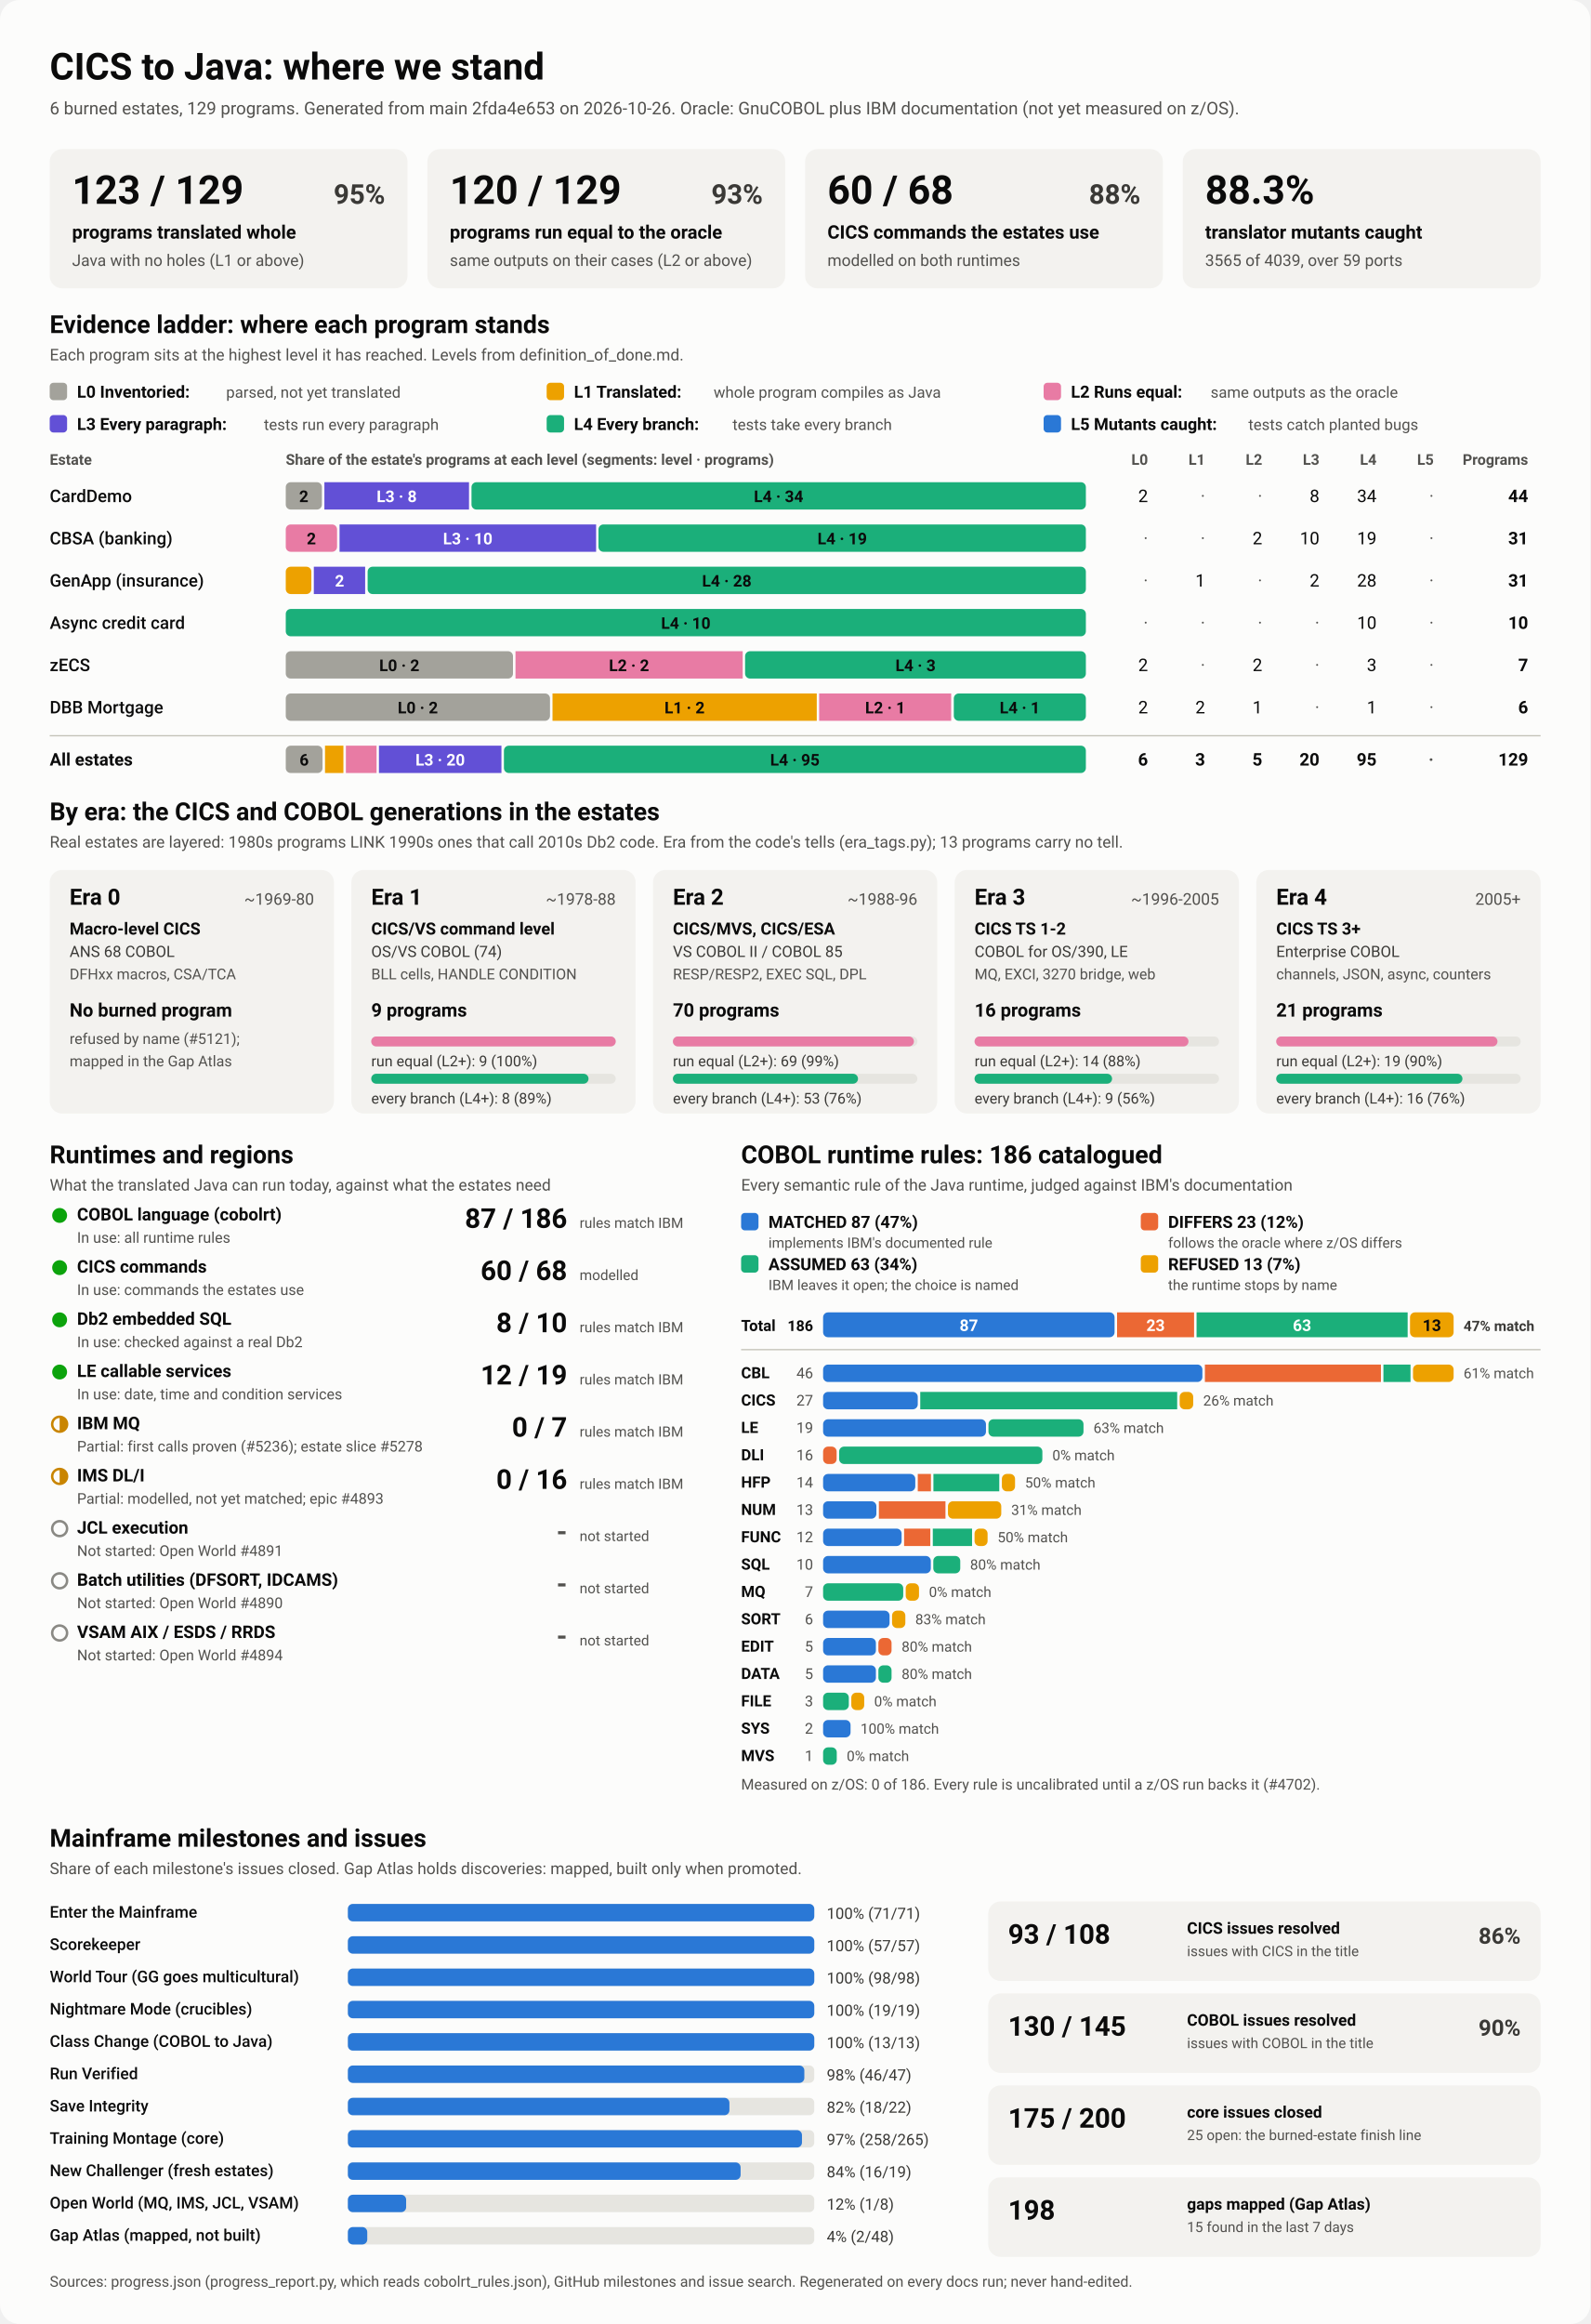
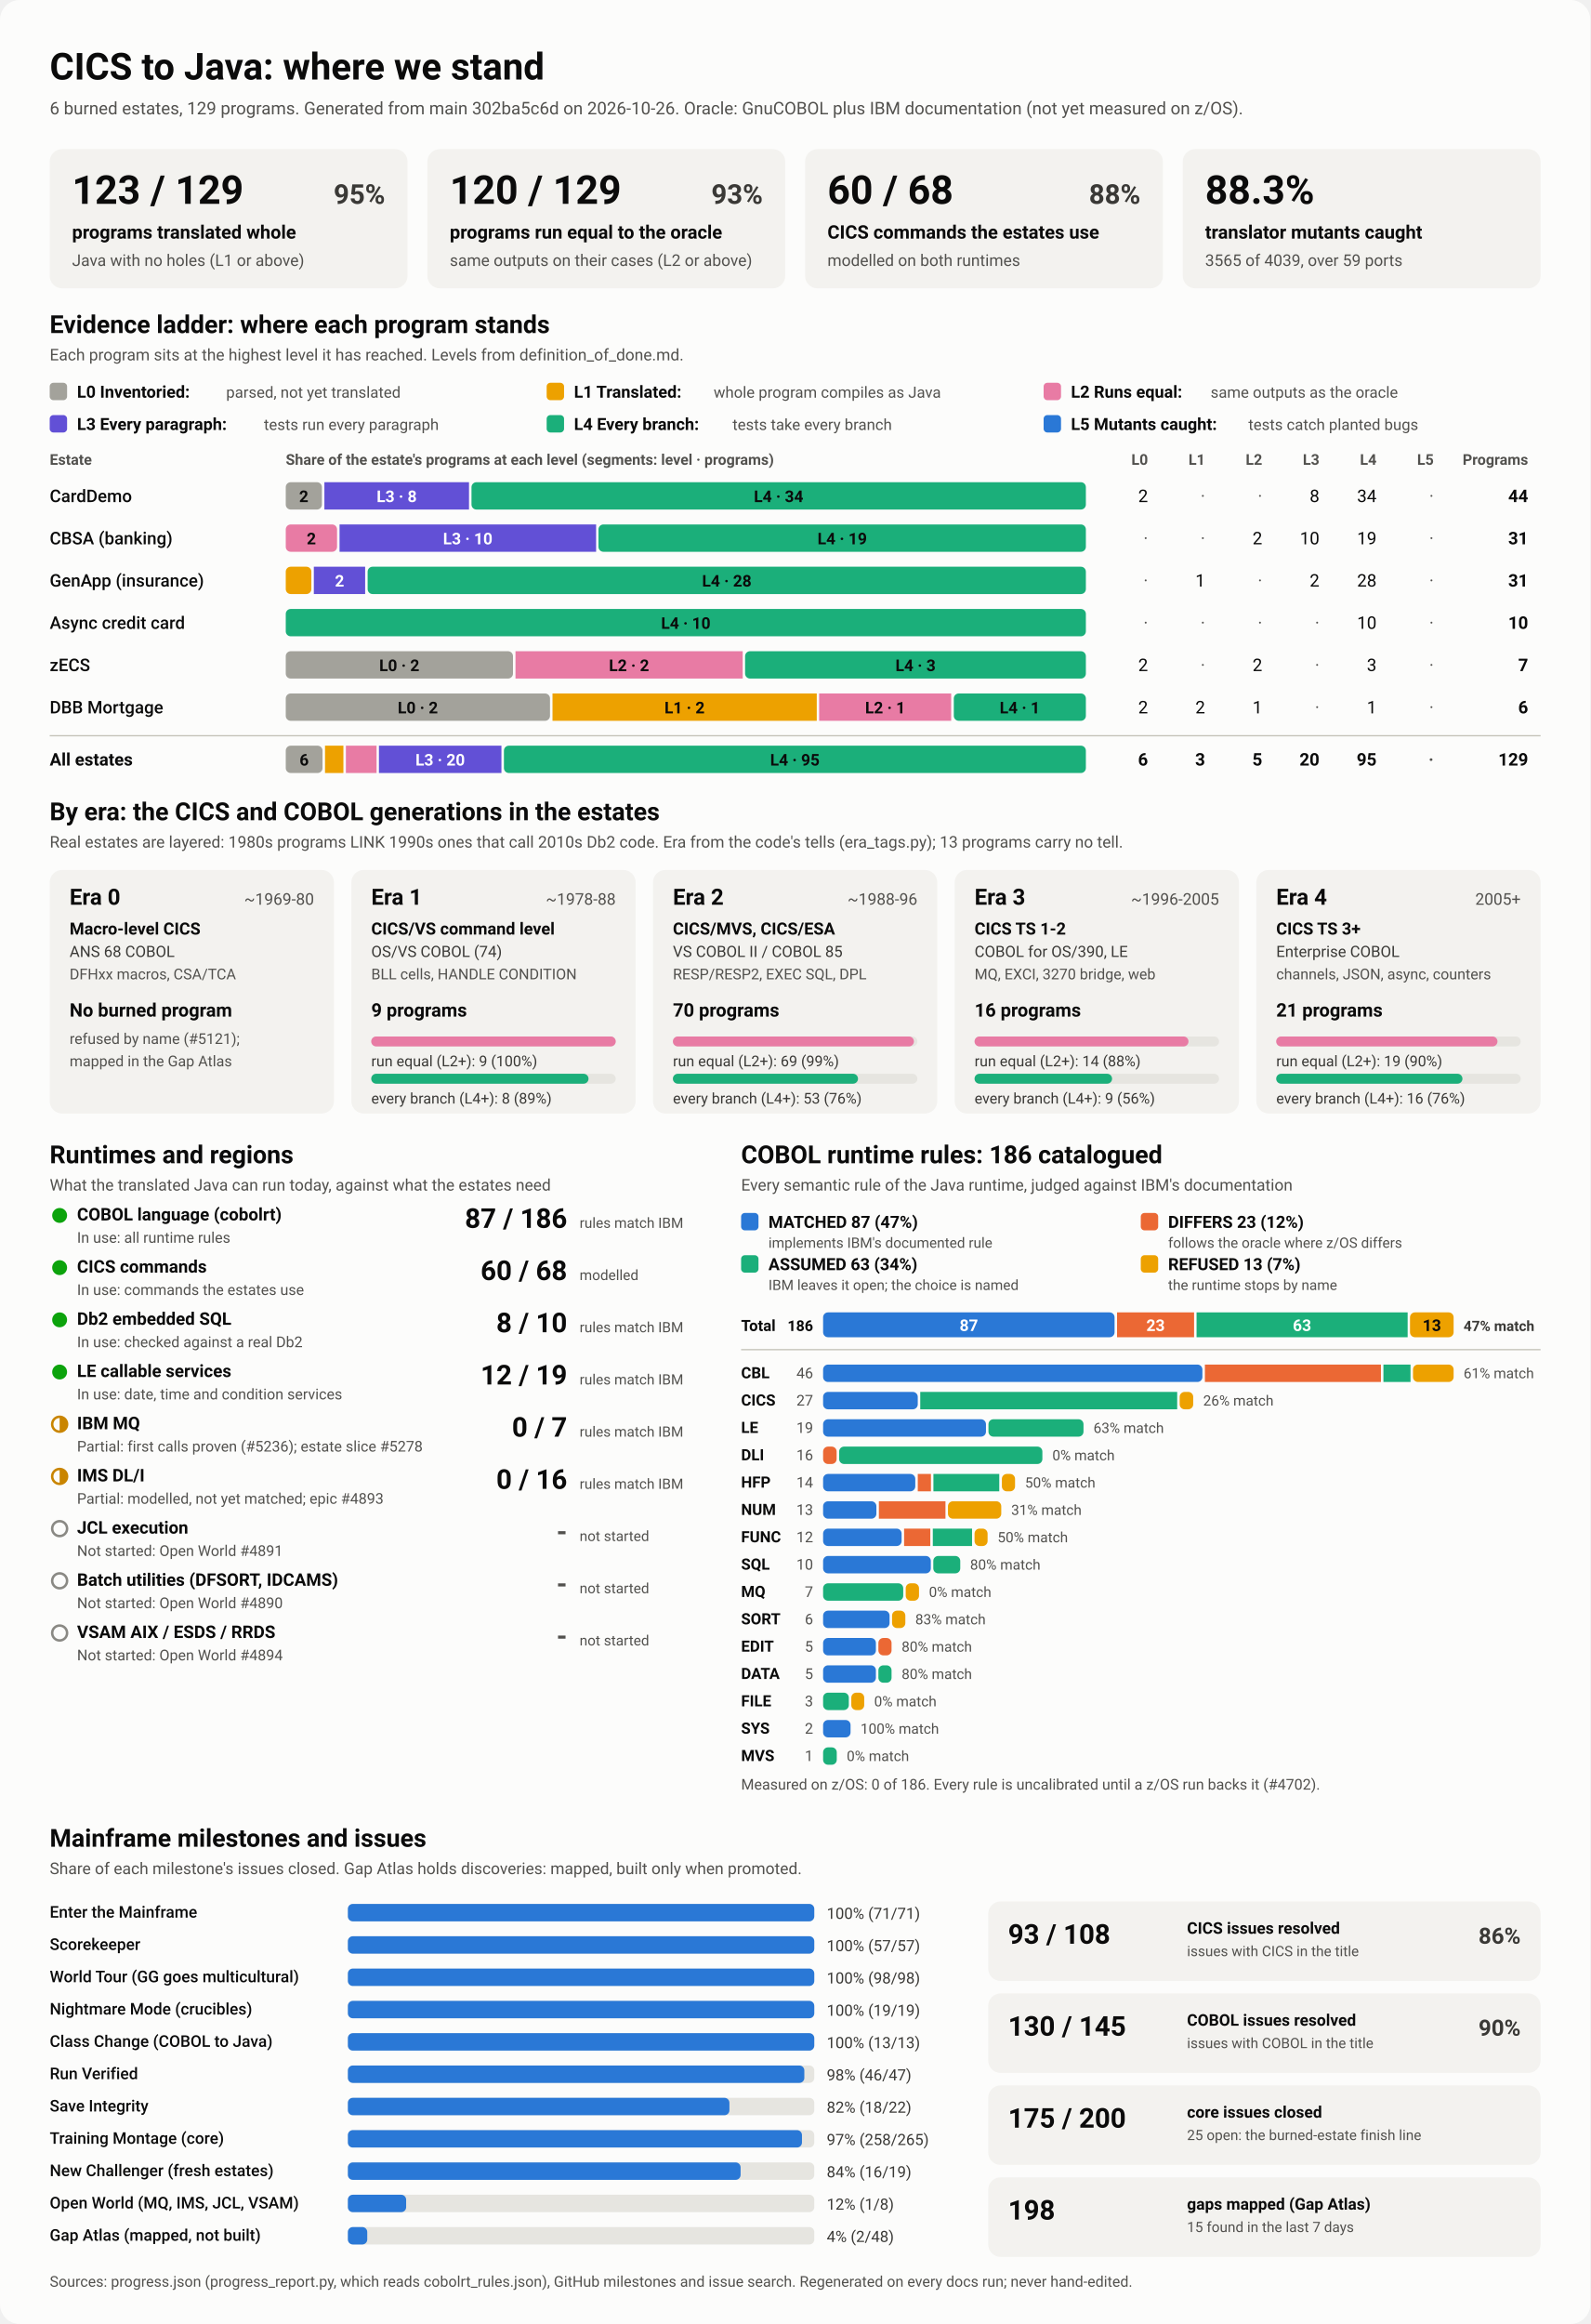
<svg xmlns="http://www.w3.org/2000/svg" viewBox="0 0 1280 1870" width="1280" height="1870" role="img" aria-labelledby="ttl">
  <style>
    svg { font-family: system-ui, -apple-system, 'Segoe UI', Roboto, Helvetica, Arial, sans-serif; }
    .bg { fill: #fcfcfb; }
    .card { fill: #f3f2ef; }
    .track { fill: #e6e5e0; }
    .rule { stroke: #c3c2b7; stroke-width: 1; }
    .t1 { fill: #0b0b0b; } .t2 { fill: #3a3936; } .t3 { fill: #52514e; }
    .on-dark { fill: #ffffff; } .on-light { fill: #0b0b0b; }
    .lv0 { fill: #a3a29b; } .lv1 { fill: #eda100; } .lv2 { fill: #e87ba4; } .lv3 { fill: #6250d6; } .lv4 { fill: #1baf7a; } .lv5 { fill: #2a78d6; } 
    .s0 { fill: #2a78d6; } .s1 { fill: #eb6834; } .s2 { fill: #1baf7a; } .s3 { fill: #eda100; } 
    .prog { fill: #2a78d6; }
    .st-good { fill: #0ca30c; } .st-warn { fill: none; stroke: #c98500; stroke-width: 2; }
    .st-warn-fill { fill: #c98500; } .st-none { fill: none; stroke: #8a8984; stroke-width: 2; }
    @media (prefers-color-scheme: dark) {
      .bg { fill: #1a1a19; } .card { fill: #242422; } .track { fill: #383835; } .rule { stroke: #52514e; }
      .t1 { fill: #f0efec; } .t2 { fill: #dddcd6; } .t3 { fill: #c3c2b7; }
      .on-light { fill: #0b0b0b; } .prog { fill: #3987e5; }
      .lv0 { fill: #6b6a64; } .lv1 { fill: #c98500; } .lv2 { fill: #d55181; } .lv3 { fill: #9085e9; } .lv4 { fill: #199e70; } .lv5 { fill: #3987e5; } 
      .s0 { fill: #3987e5; } .s1 { fill: #d95926; } .s2 { fill: #199e70; } .s3 { fill: #c98500; } 
    }
  </style>
  <rect class="bg" width="1280" height="1870" rx="16" />
  <text x="40.0" y="64.0" class="t1" font-size="30" font-weight="700" text-anchor="start">CICS to Java: where we stand</text>
-   <text x="40.0" y="92.0" class="t3" font-size="14" font-weight="400" text-anchor="start">6 burned estates, 129 programs. Generated from main 2fda4e653 on 2026-10-26. Oracle: GnuCOBOL plus IBM documentation (not yet measured on z/OS).</text>
+   <text x="40.0" y="92.0" class="t3" font-size="14" font-weight="400" text-anchor="start">6 burned estates, 129 programs. Generated from main 302ba5c6d on 2026-10-26. Oracle: GnuCOBOL plus IBM documentation (not yet measured on z/OS).</text>
  <rect x="40.0" y="120.0" width="288.0" height="112.0" rx="10" class="card" />
  <text x="58.0" y="164.0" class="t1" font-size="32" font-weight="700" text-anchor="start">123 / 129</text>
  <text x="310.0" y="164.0" class="t2" font-size="22" font-weight="600" text-anchor="end">95%</text>
  <text x="58.0" y="192.0" class="t1" font-size="15" font-weight="600" text-anchor="start">programs translated whole</text>
  <text x="58.0" y="214.0" class="t3" font-size="13" font-weight="400" text-anchor="start">Java with no holes (L1 or above)</text>
  <rect x="344.0" y="120.0" width="288.0" height="112.0" rx="10" class="card" />
  <text x="362.0" y="164.0" class="t1" font-size="32" font-weight="700" text-anchor="start">120 / 129</text>
  <text x="614.0" y="164.0" class="t2" font-size="22" font-weight="600" text-anchor="end">93%</text>
  <text x="362.0" y="192.0" class="t1" font-size="15" font-weight="600" text-anchor="start">programs run equal to the oracle</text>
  <text x="362.0" y="214.0" class="t3" font-size="13" font-weight="400" text-anchor="start">same outputs on their cases (L2 or above)</text>
  <rect x="648.0" y="120.0" width="288.0" height="112.0" rx="10" class="card" />
  <text x="666.0" y="164.0" class="t1" font-size="32" font-weight="700" text-anchor="start">60 / 68</text>
  <text x="918.0" y="164.0" class="t2" font-size="22" font-weight="600" text-anchor="end">88%</text>
  <text x="666.0" y="192.0" class="t1" font-size="15" font-weight="600" text-anchor="start">CICS commands the estates use</text>
  <text x="666.0" y="214.0" class="t3" font-size="13" font-weight="400" text-anchor="start">modelled on both runtimes</text>
  <rect x="952.0" y="120.0" width="288.0" height="112.0" rx="10" class="card" />
  <text x="970.0" y="164.0" class="t1" font-size="32" font-weight="700" text-anchor="start">88.3%</text>
  <text x="970.0" y="192.0" class="t1" font-size="15" font-weight="600" text-anchor="start">translator mutants caught</text>
  <text x="970.0" y="214.0" class="t3" font-size="13" font-weight="400" text-anchor="start">3565 of 4039, over 59 ports</text>
  <text x="40.0" y="268.0" class="t1" font-size="20" font-weight="700" text-anchor="start">Evidence ladder: where each program stands</text>
  <text x="40.0" y="290.0" class="t3" font-size="13" font-weight="400" text-anchor="start">Each program sits at the highest level it has reached. Levels from definition_of_done.md.</text>
  <rect x="40.0" y="308.0" width="14.0" height="14.0" rx="3" class="lv0" />
  <text x="62.0" y="320.0" class="t1" font-size="13.5" font-weight="600" text-anchor="start">L0 Inventoried:</text>
  <text x="182.0" y="320.0" class="t3" font-size="12.5" font-weight="400" text-anchor="start">parsed, not yet translated</text>
  <rect x="440.0" y="308.0" width="14.0" height="14.0" rx="3" class="lv1" />
  <text x="462.0" y="320.0" class="t1" font-size="13.5" font-weight="600" text-anchor="start">L1 Translated:</text>
  <text x="574.4" y="320.0" class="t3" font-size="12.5" font-weight="400" text-anchor="start">whole program compiles as Java</text>
  <rect x="840.0" y="308.0" width="14.0" height="14.0" rx="3" class="lv2" />
  <text x="862.0" y="320.0" class="t1" font-size="13.5" font-weight="600" text-anchor="start">L2 Runs equal:</text>
  <text x="974.4" y="320.0" class="t3" font-size="12.5" font-weight="400" text-anchor="start">same outputs as the oracle</text>
  <rect x="40.0" y="334.0" width="14.0" height="14.0" rx="3" class="lv3" />
  <text x="62.0" y="346.0" class="t1" font-size="13.5" font-weight="600" text-anchor="start">L3 Every paragraph:</text>
  <text x="212.4" y="346.0" class="t3" font-size="12.5" font-weight="400" text-anchor="start">tests run every paragraph</text>
  <rect x="440.0" y="334.0" width="14.0" height="14.0" rx="3" class="lv4" />
  <text x="462.0" y="346.0" class="t1" font-size="13.5" font-weight="600" text-anchor="start">L4 Every branch:</text>
  <text x="589.6" y="346.0" class="t3" font-size="12.5" font-weight="400" text-anchor="start">tests take every branch</text>
  <rect x="840.0" y="334.0" width="14.0" height="14.0" rx="3" class="lv5" />
  <text x="862.0" y="346.0" class="t1" font-size="13.5" font-weight="600" text-anchor="start">L5 Mutants caught:</text>
  <text x="1004.8" y="346.0" class="t3" font-size="12.5" font-weight="400" text-anchor="start">tests catch planted bugs</text>
  <text x="40.0" y="374.0" class="t3" font-size="12" font-weight="600" text-anchor="start">Estate</text>
  <text x="230.0" y="374.0" class="t3" font-size="12" font-weight="600" text-anchor="start">Share of the estate's programs at each level (segments: level · programs)</text>
  <text x="924.0" y="374.0" class="t3" font-size="12" font-weight="600" text-anchor="end">L0</text>
  <text x="970.0" y="374.0" class="t3" font-size="12" font-weight="600" text-anchor="end">L1</text>
  <text x="1016.0" y="374.0" class="t3" font-size="12" font-weight="600" text-anchor="end">L2</text>
  <text x="1062.0" y="374.0" class="t3" font-size="12" font-weight="600" text-anchor="end">L3</text>
  <text x="1108.0" y="374.0" class="t3" font-size="12" font-weight="600" text-anchor="end">L4</text>
  <text x="1154.0" y="374.0" class="t3" font-size="12" font-weight="600" text-anchor="end">L5</text>
  <text x="1230.0" y="374.0" class="t3" font-size="12" font-weight="600" text-anchor="end">Programs</text>
  <text x="40.0" y="404.0" class="t1" font-size="14" font-weight="500" text-anchor="start">CardDemo</text>
  <rect x="230.0" y="388.0" width="29.1" height="22.0" rx="4" class="lv0" />
  <text x="244.5" y="404.0" class="on-light" font-size="13" font-weight="600" text-anchor="middle">2</text>
  <rect x="261.1" y="388.0" width="116.4" height="22.0" rx="0" class="lv3" />
  <text x="319.3" y="404.0" class="on-dark" font-size="13" font-weight="600" text-anchor="middle">L3 · 8</text>
  <rect x="379.5" y="388.0" width="494.5" height="22.0" rx="4" class="lv4" />
  <text x="626.7" y="404.0" class="on-light" font-size="13" font-weight="600" text-anchor="middle">L4 · 34</text>
  <text x="924.0" y="404.0" class="t1" font-size="14" font-weight="400" text-anchor="end">2</text>
  <text x="970.0" y="404.0" class="t3" font-size="14" font-weight="400" text-anchor="end">·</text>
  <text x="1016.0" y="404.0" class="t3" font-size="14" font-weight="400" text-anchor="end">·</text>
  <text x="1062.0" y="404.0" class="t1" font-size="14" font-weight="400" text-anchor="end">8</text>
  <text x="1108.0" y="404.0" class="t1" font-size="14" font-weight="400" text-anchor="end">34</text>
  <text x="1154.0" y="404.0" class="t3" font-size="14" font-weight="400" text-anchor="end">·</text>
  <text x="1230.0" y="404.0" class="t1" font-size="14" font-weight="700" text-anchor="end">44</text>
  <text x="40.0" y="438.0" class="t1" font-size="14" font-weight="500" text-anchor="start">CBSA (banking)</text>
  <rect x="230.0" y="422.0" width="41.3" height="22.0" rx="4" class="lv2" />
  <text x="250.6" y="438.0" class="on-light" font-size="13" font-weight="600" text-anchor="middle">2</text>
  <rect x="273.3" y="422.0" width="206.5" height="22.0" rx="0" class="lv3" />
  <text x="376.5" y="438.0" class="on-dark" font-size="13" font-weight="600" text-anchor="middle">L3 · 10</text>
  <rect x="481.7" y="422.0" width="392.3" height="22.0" rx="4" class="lv4" />
  <text x="677.9" y="438.0" class="on-light" font-size="13" font-weight="600" text-anchor="middle">L4 · 19</text>
  <text x="924.0" y="438.0" class="t3" font-size="14" font-weight="400" text-anchor="end">·</text>
  <text x="970.0" y="438.0" class="t3" font-size="14" font-weight="400" text-anchor="end">·</text>
  <text x="1016.0" y="438.0" class="t1" font-size="14" font-weight="400" text-anchor="end">2</text>
  <text x="1062.0" y="438.0" class="t1" font-size="14" font-weight="400" text-anchor="end">10</text>
  <text x="1108.0" y="438.0" class="t1" font-size="14" font-weight="400" text-anchor="end">19</text>
  <text x="1154.0" y="438.0" class="t3" font-size="14" font-weight="400" text-anchor="end">·</text>
  <text x="1230.0" y="438.0" class="t1" font-size="14" font-weight="700" text-anchor="end">31</text>
  <text x="40.0" y="472.0" class="t1" font-size="14" font-weight="500" text-anchor="start">GenApp (insurance)</text>
  <rect x="230.0" y="456.0" width="20.6" height="22.0" rx="4" class="lv1" />
  <rect x="252.6" y="456.0" width="41.3" height="22.0" rx="0" class="lv3" />
  <text x="273.3" y="472.0" class="on-dark" font-size="13" font-weight="600" text-anchor="middle">2</text>
  <rect x="295.9" y="456.0" width="578.1" height="22.0" rx="4" class="lv4" />
  <text x="585.0" y="472.0" class="on-light" font-size="13" font-weight="600" text-anchor="middle">L4 · 28</text>
  <text x="924.0" y="472.0" class="t3" font-size="14" font-weight="400" text-anchor="end">·</text>
  <text x="970.0" y="472.0" class="t1" font-size="14" font-weight="400" text-anchor="end">1</text>
  <text x="1016.0" y="472.0" class="t3" font-size="14" font-weight="400" text-anchor="end">·</text>
  <text x="1062.0" y="472.0" class="t1" font-size="14" font-weight="400" text-anchor="end">2</text>
  <text x="1108.0" y="472.0" class="t1" font-size="14" font-weight="400" text-anchor="end">28</text>
  <text x="1154.0" y="472.0" class="t3" font-size="14" font-weight="400" text-anchor="end">·</text>
  <text x="1230.0" y="472.0" class="t1" font-size="14" font-weight="700" text-anchor="end">31</text>
  <text x="40.0" y="506.0" class="t1" font-size="14" font-weight="500" text-anchor="start">Async credit card</text>
  <rect x="230.0" y="490.0" width="644.0" height="22.0" rx="4" class="lv4" />
  <text x="552.0" y="506.0" class="on-light" font-size="13" font-weight="600" text-anchor="middle">L4 · 10</text>
  <text x="924.0" y="506.0" class="t3" font-size="14" font-weight="400" text-anchor="end">·</text>
  <text x="970.0" y="506.0" class="t3" font-size="14" font-weight="400" text-anchor="end">·</text>
  <text x="1016.0" y="506.0" class="t3" font-size="14" font-weight="400" text-anchor="end">·</text>
  <text x="1062.0" y="506.0" class="t3" font-size="14" font-weight="400" text-anchor="end">·</text>
  <text x="1108.0" y="506.0" class="t1" font-size="14" font-weight="400" text-anchor="end">10</text>
  <text x="1154.0" y="506.0" class="t3" font-size="14" font-weight="400" text-anchor="end">·</text>
  <text x="1230.0" y="506.0" class="t1" font-size="14" font-weight="700" text-anchor="end">10</text>
  <text x="40.0" y="540.0" class="t1" font-size="14" font-weight="500" text-anchor="start">zECS</text>
  <rect x="230.0" y="524.0" width="182.9" height="22.0" rx="4" class="lv0" />
  <text x="321.4" y="540.0" class="on-light" font-size="13" font-weight="600" text-anchor="middle">L0 · 2</text>
  <rect x="414.9" y="524.0" width="182.9" height="22.0" rx="0" class="lv2" />
  <text x="506.3" y="540.0" class="on-light" font-size="13" font-weight="600" text-anchor="middle">L2 · 2</text>
  <rect x="599.7" y="524.0" width="274.3" height="22.0" rx="4" class="lv4" />
  <text x="736.9" y="540.0" class="on-light" font-size="13" font-weight="600" text-anchor="middle">L4 · 3</text>
  <text x="924.0" y="540.0" class="t1" font-size="14" font-weight="400" text-anchor="end">2</text>
  <text x="970.0" y="540.0" class="t3" font-size="14" font-weight="400" text-anchor="end">·</text>
  <text x="1016.0" y="540.0" class="t1" font-size="14" font-weight="400" text-anchor="end">2</text>
  <text x="1062.0" y="540.0" class="t3" font-size="14" font-weight="400" text-anchor="end">·</text>
  <text x="1108.0" y="540.0" class="t1" font-size="14" font-weight="400" text-anchor="end">3</text>
  <text x="1154.0" y="540.0" class="t3" font-size="14" font-weight="400" text-anchor="end">·</text>
  <text x="1230.0" y="540.0" class="t1" font-size="14" font-weight="700" text-anchor="end">7</text>
  <text x="40.0" y="574.0" class="t1" font-size="14" font-weight="500" text-anchor="start">DBB Mortgage</text>
  <rect x="230.0" y="558.0" width="212.7" height="22.0" rx="4" class="lv0" />
  <text x="336.3" y="574.0" class="on-light" font-size="13" font-weight="600" text-anchor="middle">L0 · 2</text>
  <rect x="444.7" y="558.0" width="212.7" height="22.0" rx="0" class="lv1" />
  <text x="551.0" y="574.0" class="on-light" font-size="13" font-weight="600" text-anchor="middle">L1 · 2</text>
  <rect x="659.3" y="558.0" width="106.3" height="22.0" rx="0" class="lv2" />
  <text x="712.5" y="574.0" class="on-light" font-size="13" font-weight="600" text-anchor="middle">L2 · 1</text>
  <rect x="767.7" y="558.0" width="106.3" height="22.0" rx="4" class="lv4" />
  <text x="820.8" y="574.0" class="on-light" font-size="13" font-weight="600" text-anchor="middle">L4 · 1</text>
  <text x="924.0" y="574.0" class="t1" font-size="14" font-weight="400" text-anchor="end">2</text>
  <text x="970.0" y="574.0" class="t1" font-size="14" font-weight="400" text-anchor="end">2</text>
  <text x="1016.0" y="574.0" class="t1" font-size="14" font-weight="400" text-anchor="end">1</text>
  <text x="1062.0" y="574.0" class="t3" font-size="14" font-weight="400" text-anchor="end">·</text>
  <text x="1108.0" y="574.0" class="t1" font-size="14" font-weight="400" text-anchor="end">1</text>
  <text x="1154.0" y="574.0" class="t3" font-size="14" font-weight="400" text-anchor="end">·</text>
  <text x="1230.0" y="574.0" class="t1" font-size="14" font-weight="700" text-anchor="end">6</text>
  <line x1="40" x2="1240" y1="592" y2="592" class="rule" />
  <text x="40.0" y="616.0" class="t1" font-size="14" font-weight="700" text-anchor="start">All estates</text>
  <rect x="230.0" y="600.0" width="29.6" height="22.0" rx="4" class="lv0" />
  <text x="244.8" y="616.0" class="on-light" font-size="13" font-weight="600" text-anchor="middle">6</text>
  <rect x="261.6" y="600.0" width="14.8" height="22.0" rx="0" class="lv1" />
  <rect x="278.4" y="600.0" width="24.7" height="22.0" rx="0" class="lv2" />
  <rect x="305.0" y="600.0" width="98.6" height="22.0" rx="0" class="lv3" />
  <text x="354.3" y="616.0" class="on-dark" font-size="13" font-weight="600" text-anchor="middle">L3 · 20</text>
  <rect x="405.6" y="600.0" width="468.4" height="22.0" rx="4" class="lv4" />
  <text x="639.8" y="616.0" class="on-light" font-size="13" font-weight="600" text-anchor="middle">L4 · 95</text>
  <text x="924.0" y="616.0" class="t1" font-size="14" font-weight="700" text-anchor="end">6</text>
  <text x="970.0" y="616.0" class="t1" font-size="14" font-weight="700" text-anchor="end">3</text>
  <text x="1016.0" y="616.0" class="t1" font-size="14" font-weight="700" text-anchor="end">5</text>
  <text x="1062.0" y="616.0" class="t1" font-size="14" font-weight="700" text-anchor="end">20</text>
  <text x="1108.0" y="616.0" class="t1" font-size="14" font-weight="700" text-anchor="end">95</text>
  <text x="1154.0" y="616.0" class="t3" font-size="14" font-weight="700" text-anchor="end">·</text>
  <text x="1230.0" y="616.0" class="t1" font-size="14" font-weight="700" text-anchor="end">129</text>
  <text x="40.0" y="660.0" class="t1" font-size="20" font-weight="700" text-anchor="start">By era: the CICS and COBOL generations in the estates</text>
  <text x="40.0" y="682.0" class="t3" font-size="13" font-weight="400" text-anchor="start">Real estates are layered: 1980s programs LINK 1990s ones that call 2010s Db2 code. Era from the code's tells (era_tags.py); 13 programs carry no tell.</text>
  <rect x="40.0" y="700.0" width="228.8" height="196.0" rx="10" class="card" />
  <text x="56.0" y="728.0" class="t1" font-size="18" font-weight="700" text-anchor="start">Era 0</text>
  <text x="252.8" y="728.0" class="t3" font-size="13" font-weight="400" text-anchor="end">~1969-80</text>
  <text x="56.0" y="752.0" class="t1" font-size="13.5" font-weight="600" text-anchor="start">Macro-level CICS</text>
  <text x="56.0" y="770.0" class="t2" font-size="12.5" font-weight="400" text-anchor="start">ANS 68 COBOL</text>
  <text x="56.0" y="788.0" class="t3" font-size="12" font-weight="400" text-anchor="start">DFHxx macros, CSA/TCA</text>
  <text x="56.0" y="818.0" class="t1" font-size="15" font-weight="700" text-anchor="start">No burned program</text>
  <text x="56.0" y="840.0" class="t3" font-size="12" font-weight="400" text-anchor="start">refused by name (#5121);</text>
  <text x="56.0" y="858.0" class="t3" font-size="12" font-weight="400" text-anchor="start">mapped in the Gap Atlas</text>
  <rect x="282.8" y="700.0" width="228.8" height="196.0" rx="10" class="card" />
  <text x="298.8" y="728.0" class="t1" font-size="18" font-weight="700" text-anchor="start">Era 1</text>
  <text x="495.6" y="728.0" class="t3" font-size="13" font-weight="400" text-anchor="end">~1978-88</text>
  <text x="298.8" y="752.0" class="t1" font-size="13.5" font-weight="600" text-anchor="start">CICS/VS command level</text>
  <text x="298.8" y="770.0" class="t2" font-size="12.5" font-weight="400" text-anchor="start">OS/VS COBOL (74)</text>
  <text x="298.8" y="788.0" class="t3" font-size="12" font-weight="400" text-anchor="start">BLL cells, HANDLE CONDITION</text>
  <text x="298.8" y="818.0" class="t1" font-size="15" font-weight="700" text-anchor="start">9 programs</text>
  <rect x="298.8" y="834.0" width="196.8" height="8.0" rx="4" class="track" />
  <rect x="298.8" y="834.0" width="196.8" height="8.0" rx="4" class="lv2" />
  <text x="298.8" y="858.0" class="t2" font-size="12" font-weight="400" text-anchor="start">run equal (L2+): 9 (100%)</text>
  <rect x="298.8" y="864.0" width="196.8" height="8.0" rx="4" class="track" />
  <rect x="298.8" y="864.0" width="174.9" height="8.0" rx="4" class="lv4" />
  <text x="298.8" y="888.0" class="t2" font-size="12" font-weight="400" text-anchor="start">every branch (L4+): 8 (89%)</text>
  <rect x="525.6" y="700.0" width="228.8" height="196.0" rx="10" class="card" />
  <text x="541.6" y="728.0" class="t1" font-size="18" font-weight="700" text-anchor="start">Era 2</text>
  <text x="738.4" y="728.0" class="t3" font-size="13" font-weight="400" text-anchor="end">~1988-96</text>
  <text x="541.6" y="752.0" class="t1" font-size="13.5" font-weight="600" text-anchor="start">CICS/MVS, CICS/ESA</text>
  <text x="541.6" y="770.0" class="t2" font-size="12.5" font-weight="400" text-anchor="start">VS COBOL II / COBOL 85</text>
  <text x="541.6" y="788.0" class="t3" font-size="12" font-weight="400" text-anchor="start">RESP/RESP2, EXEC SQL, DPL</text>
  <text x="541.6" y="818.0" class="t1" font-size="15" font-weight="700" text-anchor="start">70 programs</text>
  <rect x="541.6" y="834.0" width="196.8" height="8.0" rx="4" class="track" />
  <rect x="541.6" y="834.0" width="194.0" height="8.0" rx="4" class="lv2" />
  <text x="541.6" y="858.0" class="t2" font-size="12" font-weight="400" text-anchor="start">run equal (L2+): 69 (99%)</text>
  <rect x="541.6" y="864.0" width="196.8" height="8.0" rx="4" class="track" />
  <rect x="541.6" y="864.0" width="149.0" height="8.0" rx="4" class="lv4" />
  <text x="541.6" y="888.0" class="t2" font-size="12" font-weight="400" text-anchor="start">every branch (L4+): 53 (76%)</text>
  <rect x="768.4" y="700.0" width="228.8" height="196.0" rx="10" class="card" />
  <text x="784.4" y="728.0" class="t1" font-size="18" font-weight="700" text-anchor="start">Era 3</text>
  <text x="981.2" y="728.0" class="t3" font-size="13" font-weight="400" text-anchor="end">~1996-2005</text>
  <text x="784.4" y="752.0" class="t1" font-size="13.5" font-weight="600" text-anchor="start">CICS TS 1-2</text>
  <text x="784.4" y="770.0" class="t2" font-size="12.5" font-weight="400" text-anchor="start">COBOL for OS/390, LE</text>
  <text x="784.4" y="788.0" class="t3" font-size="12" font-weight="400" text-anchor="start">MQ, EXCI, 3270 bridge, web</text>
  <text x="784.4" y="818.0" class="t1" font-size="15" font-weight="700" text-anchor="start">16 programs</text>
  <rect x="784.4" y="834.0" width="196.8" height="8.0" rx="4" class="track" />
  <rect x="784.4" y="834.0" width="172.2" height="8.0" rx="4" class="lv2" />
  <text x="784.4" y="858.0" class="t2" font-size="12" font-weight="400" text-anchor="start">run equal (L2+): 14 (88%)</text>
  <rect x="784.4" y="864.0" width="196.8" height="8.0" rx="4" class="track" />
  <rect x="784.4" y="864.0" width="110.7" height="8.0" rx="4" class="lv4" />
  <text x="784.4" y="888.0" class="t2" font-size="12" font-weight="400" text-anchor="start">every branch (L4+): 9 (56%)</text>
  <rect x="1011.2" y="700.0" width="228.8" height="196.0" rx="10" class="card" />
  <text x="1027.2" y="728.0" class="t1" font-size="18" font-weight="700" text-anchor="start">Era 4</text>
  <text x="1224.0" y="728.0" class="t3" font-size="13" font-weight="400" text-anchor="end">2005+</text>
  <text x="1027.2" y="752.0" class="t1" font-size="13.5" font-weight="600" text-anchor="start">CICS TS 3+</text>
  <text x="1027.2" y="770.0" class="t2" font-size="12.5" font-weight="400" text-anchor="start">Enterprise COBOL</text>
  <text x="1027.2" y="788.0" class="t3" font-size="12" font-weight="400" text-anchor="start">channels, JSON, async, counters</text>
  <text x="1027.2" y="818.0" class="t1" font-size="15" font-weight="700" text-anchor="start">21 programs</text>
  <rect x="1027.2" y="834.0" width="196.8" height="8.0" rx="4" class="track" />
  <rect x="1027.2" y="834.0" width="178.1" height="8.0" rx="4" class="lv2" />
  <text x="1027.2" y="858.0" class="t2" font-size="12" font-weight="400" text-anchor="start">run equal (L2+): 19 (90%)</text>
  <rect x="1027.2" y="864.0" width="196.8" height="8.0" rx="4" class="track" />
  <rect x="1027.2" y="864.0" width="149.9" height="8.0" rx="4" class="lv4" />
  <text x="1027.2" y="888.0" class="t2" font-size="12" font-weight="400" text-anchor="start">every branch (L4+): 16 (76%)</text>
  <text x="40.0" y="936.0" class="t1" font-size="20" font-weight="700" text-anchor="start">Runtimes and regions</text>
  <text x="40.0" y="958.0" class="t3" font-size="13" font-weight="400" text-anchor="start">What the translated Java can run today, against what the estates need</text>
  <circle cx="48" cy="978" r="6" class="st-good" />
  <text x="62.0" y="982.0" class="t1" font-size="14" font-weight="600" text-anchor="start">COBOL language (cobolrt)</text>
  <text x="62.0" y="1000.0" class="t3" font-size="12" font-weight="400" text-anchor="start">In use: all runtime rules</text>
  <text x="456.5" y="988.0" class="t1" font-size="22" font-weight="700" text-anchor="end">87 / 186</text>
  <text x="466.5" y="988.0" class="t3" font-size="11.5" font-weight="400" text-anchor="start">rules match IBM</text>
  <circle cx="48" cy="1020" r="6" class="st-good" />
  <text x="62.0" y="1024.0" class="t1" font-size="14" font-weight="600" text-anchor="start">CICS commands</text>
  <text x="62.0" y="1042.0" class="t3" font-size="12" font-weight="400" text-anchor="start">In use: commands the estates use</text>
  <text x="456.5" y="1030.0" class="t1" font-size="22" font-weight="700" text-anchor="end">60 / 68</text>
  <text x="466.5" y="1030.0" class="t3" font-size="11.5" font-weight="400" text-anchor="start">modelled</text>
  <circle cx="48" cy="1062" r="6" class="st-good" />
  <text x="62.0" y="1066.0" class="t1" font-size="14" font-weight="600" text-anchor="start">Db2 embedded SQL</text>
  <text x="62.0" y="1084.0" class="t3" font-size="12" font-weight="400" text-anchor="start">In use: checked against a real Db2</text>
  <text x="456.5" y="1072.0" class="t1" font-size="22" font-weight="700" text-anchor="end">8 / 10</text>
  <text x="466.5" y="1072.0" class="t3" font-size="11.5" font-weight="400" text-anchor="start">rules match IBM</text>
  <circle cx="48" cy="1104" r="6" class="st-good" />
  <text x="62.0" y="1108.0" class="t1" font-size="14" font-weight="600" text-anchor="start">LE callable services</text>
  <text x="62.0" y="1126.0" class="t3" font-size="12" font-weight="400" text-anchor="start">In use: date, time and condition services</text>
  <text x="456.5" y="1114.0" class="t1" font-size="22" font-weight="700" text-anchor="end">12 / 19</text>
  <text x="466.5" y="1114.0" class="t3" font-size="11.5" font-weight="400" text-anchor="start">rules match IBM</text>
  <circle cx="48" cy="1146" r="6" class="st-warn" />
  <path d="M 48 1140 A 6 6 0 0 1 48 1152 Z" class="st-warn-fill" />
  <text x="62.0" y="1150.0" class="t1" font-size="14" font-weight="600" text-anchor="start">IBM MQ</text>
  <text x="62.0" y="1168.0" class="t3" font-size="12" font-weight="400" text-anchor="start">Partial: first calls proven (#5236); estate slice #5278</text>
  <text x="456.5" y="1156.0" class="t1" font-size="22" font-weight="700" text-anchor="end">0 / 7</text>
  <text x="466.5" y="1156.0" class="t3" font-size="11.5" font-weight="400" text-anchor="start">rules match IBM</text>
  <circle cx="48" cy="1188" r="6" class="st-warn" />
  <path d="M 48 1182 A 6 6 0 0 1 48 1194 Z" class="st-warn-fill" />
  <text x="62.0" y="1192.0" class="t1" font-size="14" font-weight="600" text-anchor="start">IMS DL/I</text>
  <text x="62.0" y="1210.0" class="t3" font-size="12" font-weight="400" text-anchor="start">Partial: modelled, not yet matched; epic #4893</text>
  <text x="456.5" y="1198.0" class="t1" font-size="22" font-weight="700" text-anchor="end">0 / 16</text>
  <text x="466.5" y="1198.0" class="t3" font-size="11.5" font-weight="400" text-anchor="start">rules match IBM</text>
  <circle cx="48" cy="1230" r="6" class="st-none" />
  <text x="62.0" y="1234.0" class="t1" font-size="14" font-weight="600" text-anchor="start">JCL execution</text>
  <text x="62.0" y="1252.0" class="t3" font-size="12" font-weight="400" text-anchor="start">Not started: Open World #4891</text>
  <text x="456.5" y="1240.0" class="t3" font-size="22" font-weight="700" text-anchor="end">-</text>
  <text x="466.5" y="1240.0" class="t3" font-size="11.5" font-weight="400" text-anchor="start">not started</text>
  <circle cx="48" cy="1272" r="6" class="st-none" />
  <text x="62.0" y="1276.0" class="t1" font-size="14" font-weight="600" text-anchor="start">Batch utilities (DFSORT, IDCAMS)</text>
  <text x="62.0" y="1294.0" class="t3" font-size="12" font-weight="400" text-anchor="start">Not started: Open World #4890</text>
  <text x="456.5" y="1282.0" class="t3" font-size="22" font-weight="700" text-anchor="end">-</text>
  <text x="466.5" y="1282.0" class="t3" font-size="11.5" font-weight="400" text-anchor="start">not started</text>
  <circle cx="48" cy="1314" r="6" class="st-none" />
  <text x="62.0" y="1318.0" class="t1" font-size="14" font-weight="600" text-anchor="start">VSAM AIX / ESDS / RRDS</text>
  <text x="62.0" y="1336.0" class="t3" font-size="12" font-weight="400" text-anchor="start">Not started: Open World #4894</text>
  <text x="456.5" y="1324.0" class="t3" font-size="22" font-weight="700" text-anchor="end">-</text>
  <text x="466.5" y="1324.0" class="t3" font-size="11.5" font-weight="400" text-anchor="start">not started</text>
  <text x="596.5" y="936.0" class="t1" font-size="20" font-weight="700" text-anchor="start">COBOL runtime rules: 186 catalogued</text>
  <text x="596.5" y="958.0" class="t3" font-size="13" font-weight="400" text-anchor="start">Every semantic rule of the Java runtime, judged against IBM's documentation</text>
  <rect x="596.5" y="976.0" width="14.0" height="14.0" rx="3" class="s0" />
  <text x="618.5" y="988.0" class="t1" font-size="13.5" font-weight="600" text-anchor="start">MATCHED  87 (47%)</text>
  <text x="618.5" y="1004.0" class="t3" font-size="11.5" font-weight="400" text-anchor="start">implements IBM's documented rule</text>
  <rect x="918.2" y="976.0" width="14.0" height="14.0" rx="3" class="s1" />
  <text x="940.2" y="988.0" class="t1" font-size="13.5" font-weight="600" text-anchor="start">DIFFERS  23 (12%)</text>
  <text x="940.2" y="1004.0" class="t3" font-size="11.5" font-weight="400" text-anchor="start">follows the oracle where z/OS differs</text>
  <rect x="596.5" y="1010.0" width="14.0" height="14.0" rx="3" class="s2" />
  <text x="618.5" y="1022.0" class="t1" font-size="13.5" font-weight="600" text-anchor="start">ASSUMED  63 (34%)</text>
  <text x="618.5" y="1038.0" class="t3" font-size="11.5" font-weight="400" text-anchor="start">IBM leaves it open; the choice is named</text>
  <rect x="918.2" y="1010.0" width="14.0" height="14.0" rx="3" class="s3" />
  <text x="940.2" y="1022.0" class="t1" font-size="13.5" font-weight="600" text-anchor="start">REFUSED  13 (7%)</text>
  <text x="940.2" y="1038.0" class="t3" font-size="11.5" font-weight="400" text-anchor="start">the runtime stops by name</text>
  <text x="596.5" y="1071.0" class="t1" font-size="12.5" font-weight="700" text-anchor="start">Total</text>
  <text x="654.5" y="1071.0" class="t1" font-size="12" font-weight="700" text-anchor="end">186</text>
  <rect x="662.5" y="1056.0" width="234.6" height="20.0" rx="4" class="s0" />
  <text x="779.8" y="1071.0" class="on-dark" font-size="13" font-weight="600" text-anchor="middle">87</text>
  <rect x="899.1" y="1056.0" width="62.0" height="20.0" rx="0" class="s1" />
  <text x="930.1" y="1071.0" class="on-dark" font-size="13" font-weight="600" text-anchor="middle">23</text>
  <rect x="963.1" y="1056.0" width="169.9" height="20.0" rx="0" class="s2" />
  <text x="1048.0" y="1071.0" class="on-dark" font-size="13" font-weight="600" text-anchor="middle">63</text>
  <rect x="1134.9" y="1056.0" width="35.1" height="20.0" rx="4" class="s3" />
  <text x="1152.5" y="1071.0" class="on-light" font-size="13" font-weight="600" text-anchor="middle">13</text>
  <text x="1178.0" y="1071.0" class="t2" font-size="11.5" font-weight="600" text-anchor="start">47% match</text>
  <line x1="596.5" x2="1240.0" y1="1086" y2="1086" class="rule" />
  <text x="596.5" y="1109.0" class="t1" font-size="12.5" font-weight="600" text-anchor="start">CBL</text>
  <text x="654.5" y="1109.0" class="t3" font-size="12" font-weight="400" text-anchor="end">46</text>
  <rect x="662.5" y="1098.0" width="305.3" height="14.0" rx="4" class="s0" />
  <rect x="969.8" y="1098.0" width="141.7" height="14.0" rx="0" class="s1" />
  <rect x="1113.5" y="1098.0" width="21.8" height="14.0" rx="0" class="s2" />
  <rect x="1137.3" y="1098.0" width="32.7" height="14.0" rx="4" class="s3" />
  <text x="1178.0" y="1109.0" class="t3" font-size="11.5" font-weight="400" text-anchor="start">61% match</text>
  <text x="596.5" y="1131.0" class="t1" font-size="12.5" font-weight="600" text-anchor="start">CICS</text>
  <text x="654.5" y="1131.0" class="t3" font-size="12" font-weight="400" text-anchor="end">27</text>
  <rect x="662.5" y="1120.0" width="76.2" height="14.0" rx="4" class="s0" />
  <rect x="740.7" y="1120.0" width="206.8" height="14.0" rx="0" class="s2" />
  <rect x="949.5" y="1120.0" width="10.9" height="14.0" rx="4" class="s3" />
  <text x="968.4" y="1131.0" class="t3" font-size="11.5" font-weight="400" text-anchor="start">26% match</text>
  <text x="596.5" y="1153.0" class="t1" font-size="12.5" font-weight="600" text-anchor="start">LE</text>
  <text x="654.5" y="1153.0" class="t3" font-size="12" font-weight="400" text-anchor="end">19</text>
  <rect x="662.5" y="1142.0" width="131.1" height="14.0" rx="4" class="s0" />
  <rect x="795.6" y="1142.0" width="76.5" height="14.0" rx="4" class="s2" />
  <text x="880.1" y="1153.0" class="t3" font-size="11.5" font-weight="400" text-anchor="start">63% match</text>
  <text x="596.5" y="1175.0" class="t1" font-size="12.5" font-weight="600" text-anchor="start">DLI</text>
  <text x="654.5" y="1175.0" class="t3" font-size="12" font-weight="400" text-anchor="end">16</text>
  <rect x="662.5" y="1164.0" width="10.9" height="14.0" rx="4" class="s1" />
  <rect x="675.4" y="1164.0" width="163.6" height="14.0" rx="4" class="s2" />
  <text x="847.0" y="1175.0" class="t3" font-size="11.5" font-weight="400" text-anchor="start">0% match</text>
  <text x="596.5" y="1197.0" class="t1" font-size="12.5" font-weight="600" text-anchor="start">HFP</text>
  <text x="654.5" y="1197.0" class="t3" font-size="12" font-weight="400" text-anchor="end">14</text>
  <rect x="662.5" y="1186.0" width="74.2" height="14.0" rx="4" class="s0" />
  <rect x="738.7" y="1186.0" width="10.6" height="14.0" rx="0" class="s1" />
  <rect x="751.3" y="1186.0" width="53.0" height="14.0" rx="0" class="s2" />
  <rect x="806.4" y="1186.0" width="10.6" height="14.0" rx="4" class="s3" />
  <text x="825.0" y="1197.0" class="t3" font-size="11.5" font-weight="400" text-anchor="start">50% match</text>
  <text x="596.5" y="1219.0" class="t1" font-size="12.5" font-weight="600" text-anchor="start">NUM</text>
  <text x="654.5" y="1219.0" class="t3" font-size="12" font-weight="400" text-anchor="end">13</text>
  <rect x="662.5" y="1208.0" width="42.9" height="14.0" rx="4" class="s0" />
  <rect x="707.4" y="1208.0" width="53.6" height="14.0" rx="0" class="s1" />
  <rect x="763.0" y="1208.0" width="42.9" height="14.0" rx="4" class="s3" />
  <text x="813.9" y="1219.0" class="t3" font-size="11.5" font-weight="400" text-anchor="start">31% match</text>
  <text x="596.5" y="1241.0" class="t1" font-size="12.5" font-weight="600" text-anchor="start">FUNC</text>
  <text x="654.5" y="1241.0" class="t3" font-size="12" font-weight="400" text-anchor="end">12</text>
  <rect x="662.5" y="1230.0" width="63.2" height="14.0" rx="4" class="s0" />
  <rect x="727.7" y="1230.0" width="21.1" height="14.0" rx="0" class="s1" />
  <rect x="750.8" y="1230.0" width="31.6" height="14.0" rx="0" class="s2" />
  <rect x="784.4" y="1230.0" width="10.5" height="14.0" rx="4" class="s3" />
  <text x="802.9" y="1241.0" class="t3" font-size="11.5" font-weight="400" text-anchor="start">50% match</text>
  <text x="596.5" y="1263.0" class="t1" font-size="12.5" font-weight="600" text-anchor="start">SQL</text>
  <text x="654.5" y="1263.0" class="t3" font-size="12" font-weight="400" text-anchor="end">10</text>
  <rect x="662.5" y="1252.0" width="86.7" height="14.0" rx="4" class="s0" />
  <rect x="751.2" y="1252.0" width="21.7" height="14.0" rx="4" class="s2" />
  <text x="780.8" y="1263.0" class="t3" font-size="11.5" font-weight="400" text-anchor="start">80% match</text>
  <text x="596.5" y="1285.0" class="t1" font-size="12.5" font-weight="600" text-anchor="start">MQ</text>
  <text x="654.5" y="1285.0" class="t3" font-size="12" font-weight="400" text-anchor="end">7</text>
  <rect x="662.5" y="1274.0" width="64.5" height="14.0" rx="4" class="s2" />
  <rect x="729.0" y="1274.0" width="10.7" height="14.0" rx="4" class="s3" />
  <text x="747.7" y="1285.0" class="t3" font-size="11.5" font-weight="400" text-anchor="start">0% match</text>
  <text x="596.5" y="1307.0" class="t1" font-size="12.5" font-weight="600" text-anchor="start">SORT</text>
  <text x="654.5" y="1307.0" class="t3" font-size="12" font-weight="400" text-anchor="end">6</text>
  <rect x="662.5" y="1296.0" width="53.5" height="14.0" rx="4" class="s0" />
  <rect x="718.0" y="1296.0" width="10.7" height="14.0" rx="4" class="s3" />
  <text x="736.7" y="1307.0" class="t3" font-size="11.5" font-weight="400" text-anchor="start">83% match</text>
  <text x="596.5" y="1329.0" class="t1" font-size="12.5" font-weight="600" text-anchor="start">EDIT</text>
  <text x="654.5" y="1329.0" class="t3" font-size="12" font-weight="400" text-anchor="end">5</text>
  <rect x="662.5" y="1318.0" width="42.5" height="14.0" rx="4" class="s0" />
  <rect x="707.0" y="1318.0" width="10.6" height="14.0" rx="4" class="s1" />
  <text x="725.7" y="1329.0" class="t3" font-size="11.5" font-weight="400" text-anchor="start">80% match</text>
  <text x="596.5" y="1351.0" class="t1" font-size="12.5" font-weight="600" text-anchor="start">DATA</text>
  <text x="654.5" y="1351.0" class="t3" font-size="12" font-weight="400" text-anchor="end">5</text>
  <rect x="662.5" y="1340.0" width="42.5" height="14.0" rx="4" class="s0" />
  <rect x="707.0" y="1340.0" width="10.6" height="14.0" rx="4" class="s2" />
  <text x="725.7" y="1351.0" class="t3" font-size="11.5" font-weight="400" text-anchor="start">80% match</text>
  <text x="596.5" y="1373.0" class="t1" font-size="12.5" font-weight="600" text-anchor="start">FILE</text>
  <text x="654.5" y="1373.0" class="t3" font-size="12" font-weight="400" text-anchor="end">3</text>
  <rect x="662.5" y="1362.0" width="20.7" height="14.0" rx="4" class="s2" />
  <rect x="685.2" y="1362.0" width="10.4" height="14.0" rx="4" class="s3" />
  <text x="703.6" y="1373.0" class="t3" font-size="11.5" font-weight="400" text-anchor="start">0% match</text>
  <text x="596.5" y="1395.0" class="t1" font-size="12.5" font-weight="600" text-anchor="start">SYS</text>
  <text x="654.5" y="1395.0" class="t3" font-size="12" font-weight="400" text-anchor="end">2</text>
  <rect x="662.5" y="1384.0" width="22.1" height="14.0" rx="4" class="s0" />
  <text x="692.6" y="1395.0" class="t3" font-size="11.5" font-weight="400" text-anchor="start">100% match</text>
  <text x="596.5" y="1417.0" class="t1" font-size="12.5" font-weight="600" text-anchor="start">MVS</text>
  <text x="654.5" y="1417.0" class="t3" font-size="12" font-weight="400" text-anchor="end">1</text>
  <rect x="662.5" y="1406.0" width="11.0" height="14.0" rx="4" class="s2" />
  <text x="681.5" y="1417.0" class="t3" font-size="11.5" font-weight="400" text-anchor="start">0% match</text>
  <text x="596.5" y="1440.0" class="t3" font-size="12" font-weight="400" text-anchor="start">Measured on z/OS: 0 of 186. Every rule is uncalibrated until a z/OS run backs it (#4702).</text>
  <text x="40.0" y="1486.0" class="t1" font-size="20" font-weight="700" text-anchor="start">Mainframe milestones and issues</text>
  <text x="40.0" y="1508.0" class="t3" font-size="13" font-weight="400" text-anchor="start">Share of each milestone's issues closed. Gap Atlas holds discoveries: mapped, built only when promoted.</text>
  <text x="40.0" y="1543.0" class="t1" font-size="13" font-weight="500" text-anchor="start">Enter the Mainframe</text>
  <rect x="280.0" y="1532.0" width="375.4" height="14.0" rx="4" class="track" />
  <rect x="280.0" y="1532.0" width="375.4" height="14.0" rx="4" class="prog" />
  <text x="665.4" y="1544.0" class="t2" font-size="12.5" font-weight="400" text-anchor="start">100%  (71/71)</text>
  <text x="40.0" y="1569.0" class="t1" font-size="13" font-weight="500" text-anchor="start">Scorekeeper</text>
  <rect x="280.0" y="1558.0" width="375.4" height="14.0" rx="4" class="track" />
  <rect x="280.0" y="1558.0" width="375.4" height="14.0" rx="4" class="prog" />
  <text x="665.4" y="1570.0" class="t2" font-size="12.5" font-weight="400" text-anchor="start">100%  (57/57)</text>
  <text x="40.0" y="1595.0" class="t1" font-size="13" font-weight="500" text-anchor="start">World Tour (GG goes multicultural)</text>
  <rect x="280.0" y="1584.0" width="375.4" height="14.0" rx="4" class="track" />
  <rect x="280.0" y="1584.0" width="375.4" height="14.0" rx="4" class="prog" />
  <text x="665.4" y="1596.0" class="t2" font-size="12.5" font-weight="400" text-anchor="start">100%  (98/98)</text>
  <text x="40.0" y="1621.0" class="t1" font-size="13" font-weight="500" text-anchor="start">Nightmare Mode (crucibles)</text>
  <rect x="280.0" y="1610.0" width="375.4" height="14.0" rx="4" class="track" />
  <rect x="280.0" y="1610.0" width="375.4" height="14.0" rx="4" class="prog" />
  <text x="665.4" y="1622.0" class="t2" font-size="12.5" font-weight="400" text-anchor="start">100%  (19/19)</text>
  <text x="40.0" y="1647.0" class="t1" font-size="13" font-weight="500" text-anchor="start">Class Change (COBOL to Java)</text>
  <rect x="280.0" y="1636.0" width="375.4" height="14.0" rx="4" class="track" />
  <rect x="280.0" y="1636.0" width="375.4" height="14.0" rx="4" class="prog" />
  <text x="665.4" y="1648.0" class="t2" font-size="12.5" font-weight="400" text-anchor="start">100%  (13/13)</text>
  <text x="40.0" y="1673.0" class="t1" font-size="13" font-weight="500" text-anchor="start">Run Verified</text>
  <rect x="280.0" y="1662.0" width="375.4" height="14.0" rx="4" class="track" />
  <rect x="280.0" y="1662.0" width="367.4" height="14.0" rx="4" class="prog" />
  <text x="665.4" y="1674.0" class="t2" font-size="12.5" font-weight="400" text-anchor="start">98%  (46/47)</text>
  <text x="40.0" y="1699.0" class="t1" font-size="13" font-weight="500" text-anchor="start">Save Integrity</text>
  <rect x="280.0" y="1688.0" width="375.4" height="14.0" rx="4" class="track" />
  <rect x="280.0" y="1688.0" width="307.1" height="14.0" rx="4" class="prog" />
  <text x="665.4" y="1700.0" class="t2" font-size="12.5" font-weight="400" text-anchor="start">82%  (18/22)</text>
  <text x="40.0" y="1725.0" class="t1" font-size="13" font-weight="500" text-anchor="start">Training Montage (core)</text>
  <rect x="280.0" y="1714.0" width="375.4" height="14.0" rx="4" class="track" />
  <rect x="280.0" y="1714.0" width="365.5" height="14.0" rx="4" class="prog" />
  <text x="665.4" y="1726.0" class="t2" font-size="12.5" font-weight="400" text-anchor="start">97%  (258/265)</text>
  <text x="40.0" y="1751.0" class="t1" font-size="13" font-weight="500" text-anchor="start">New Challenger (fresh estates)</text>
  <rect x="280.0" y="1740.0" width="375.4" height="14.0" rx="4" class="track" />
  <rect x="280.0" y="1740.0" width="316.1" height="14.0" rx="4" class="prog" />
  <text x="665.4" y="1752.0" class="t2" font-size="12.5" font-weight="400" text-anchor="start">84%  (16/19)</text>
  <text x="40.0" y="1777.0" class="t1" font-size="13" font-weight="500" text-anchor="start">Open World (MQ, IMS, JCL, VSAM)</text>
  <rect x="280.0" y="1766.0" width="375.4" height="14.0" rx="4" class="track" />
  <rect x="280.0" y="1766.0" width="46.9" height="14.0" rx="4" class="prog" />
  <text x="665.4" y="1778.0" class="t2" font-size="12.5" font-weight="400" text-anchor="start">12%  (1/8)</text>
  <text x="40.0" y="1803.0" class="t1" font-size="13" font-weight="500" text-anchor="start">Gap Atlas (mapped, not built)</text>
  <rect x="280.0" y="1792.0" width="375.4" height="14.0" rx="4" class="track" />
  <rect x="280.0" y="1792.0" width="15.6" height="14.0" rx="4" class="prog" />
  <text x="665.4" y="1804.0" class="t2" font-size="12.5" font-weight="400" text-anchor="start">4%  (2/48)</text>
  <rect x="795.4" y="1530.0" width="444.6" height="64.0" rx="10" class="card" />
  <text x="811.4" y="1564.0" class="t1" font-size="22" font-weight="700" text-anchor="start">93 / 108</text>
  <text x="1224.0" y="1564.0" class="t2" font-size="18" font-weight="600" text-anchor="end">86%</text>
  <text x="955.4" y="1556.0" class="t1" font-size="13" font-weight="600" text-anchor="start">CICS issues resolved</text>
  <text x="955.4" y="1574.0" class="t3" font-size="11.5" font-weight="400" text-anchor="start">issues with CICS in the title</text>
  <rect x="795.4" y="1604.0" width="444.6" height="64.0" rx="10" class="card" />
  <text x="811.4" y="1638.0" class="t1" font-size="22" font-weight="700" text-anchor="start">130 / 145</text>
  <text x="1224.0" y="1638.0" class="t2" font-size="18" font-weight="600" text-anchor="end">90%</text>
  <text x="955.4" y="1630.0" class="t1" font-size="13" font-weight="600" text-anchor="start">COBOL issues resolved</text>
  <text x="955.4" y="1648.0" class="t3" font-size="11.5" font-weight="400" text-anchor="start">issues with COBOL in the title</text>
  <rect x="795.4" y="1678.0" width="444.6" height="64.0" rx="10" class="card" />
  <text x="811.4" y="1712.0" class="t1" font-size="22" font-weight="700" text-anchor="start">175 / 200</text>
  <text x="955.4" y="1704.0" class="t1" font-size="13" font-weight="600" text-anchor="start">core issues closed</text>
  <text x="955.4" y="1722.0" class="t3" font-size="11.5" font-weight="400" text-anchor="start">25 open: the burned-estate finish line</text>
  <rect x="795.4" y="1752.0" width="444.6" height="64.0" rx="10" class="card" />
  <text x="811.4" y="1786.0" class="t1" font-size="22" font-weight="700" text-anchor="start">198</text>
  <text x="955.4" y="1778.0" class="t1" font-size="13" font-weight="600" text-anchor="start">gaps mapped (Gap Atlas)</text>
  <text x="955.4" y="1796.0" class="t3" font-size="11.5" font-weight="400" text-anchor="start">15 found in the last 7 days</text>
  <text x="40.0" y="1840.0" class="t3" font-size="12" font-weight="400" text-anchor="start">Sources: progress.json (progress_report.py, which reads cobolrt_rules.json), GitHub milestones and issue search. Regenerated on every docs run; never hand-edited.</text>
</svg>
